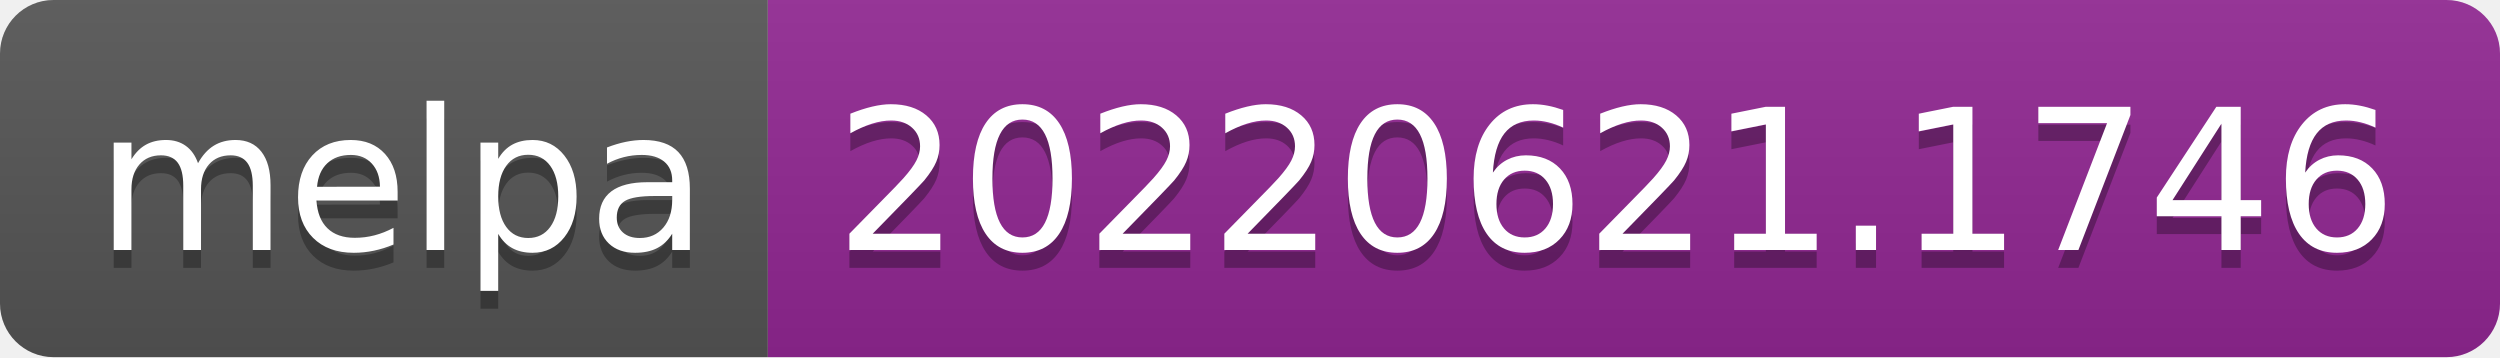
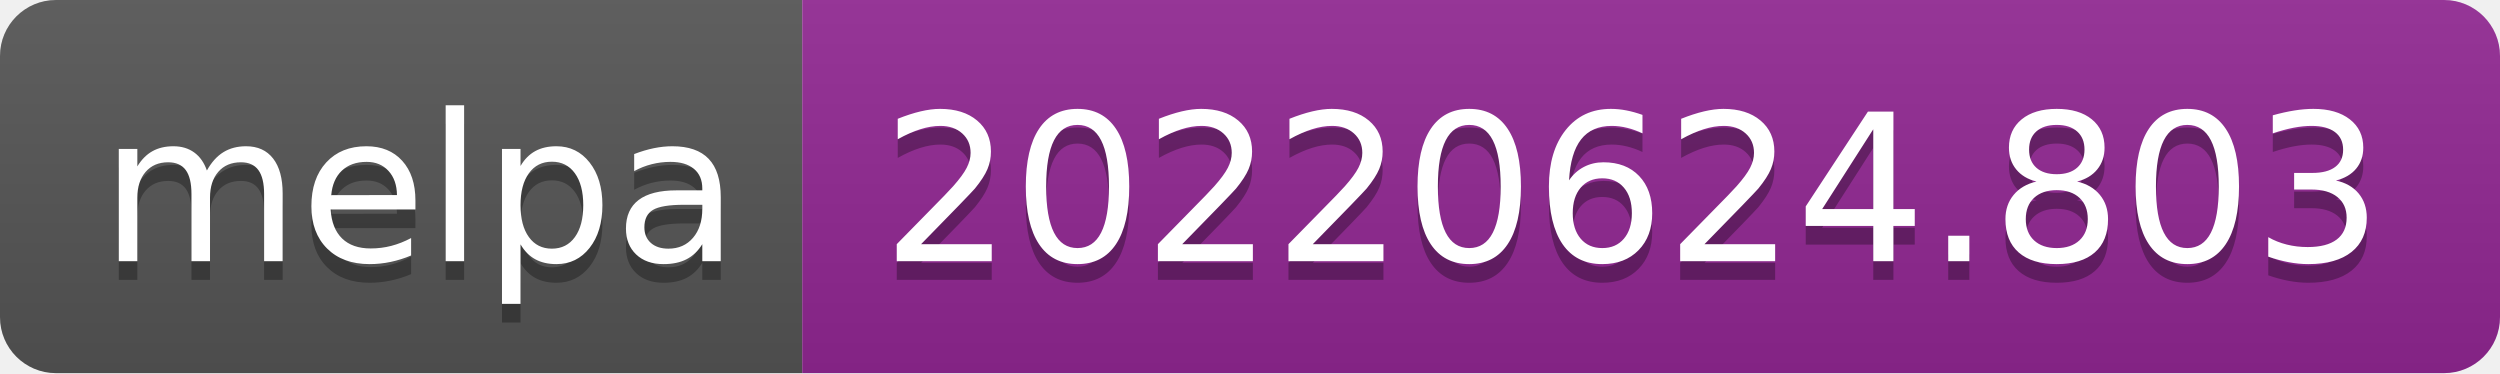
- <svg xmlns="http://www.w3.org/2000/svg" width="140" height="20" role="img" aria-label="melpa: 20220621.1746">
+ <svg xmlns="http://www.w3.org/2000/svg" width="134" height="20" role="img" aria-label="melpa: 20220624.803">
  <linearGradient id="s" x2="0" y2="100%">
    <stop offset="0" stop-color="#bbb" stop-opacity=".1" />
    <stop offset="1" stop-opacity=".1" />
  </linearGradient>
  <clipPath id="r">
-     <rect width="140" height="20" rx="3" fill="#fff" />
+     <rect width="134" height="20" rx="3" fill="#fff" />
  </clipPath>
  <g clip-path="url(#r)">
    <rect width="43" height="20" fill="#555" />
-     <rect x="43" width="97" height="20" fill="#922793" />
-     <rect width="140" height="20" fill="url(#s)" />
+     <rect x="43" width="91" height="20" fill="#922793" />
+     <rect width="134" height="20" fill="url(#s)" />
  </g>
  <g fill="#fff" text-anchor="middle" font-family="Verdana,Geneva,DejaVu Sans,sans-serif" text-rendering="geometricPrecision" font-size="110">
    <text aria-hidden="true" x="225" y="150" fill="#010101" fill-opacity=".3" transform="scale(.1)" textLength="330">melpa</text>
    <text x="225" y="140" transform="scale(.1)" fill="#fff" textLength="330">melpa</text>
-     <text aria-hidden="true" x="905" y="150" fill="#010101" fill-opacity=".3" transform="scale(.1)" textLength="870">20220621.1746</text>
-     <text x="905" y="140" transform="scale(.1)" fill="#fff" textLength="870">20220621.1746</text>
+     <text aria-hidden="true" x="875" y="150" fill="#010101" fill-opacity=".3" transform="scale(.1)" textLength="810">20220624.803</text>
+     <text x="875" y="140" transform="scale(.1)" fill="#fff" textLength="810">20220624.803</text>
  </g>
</svg>
